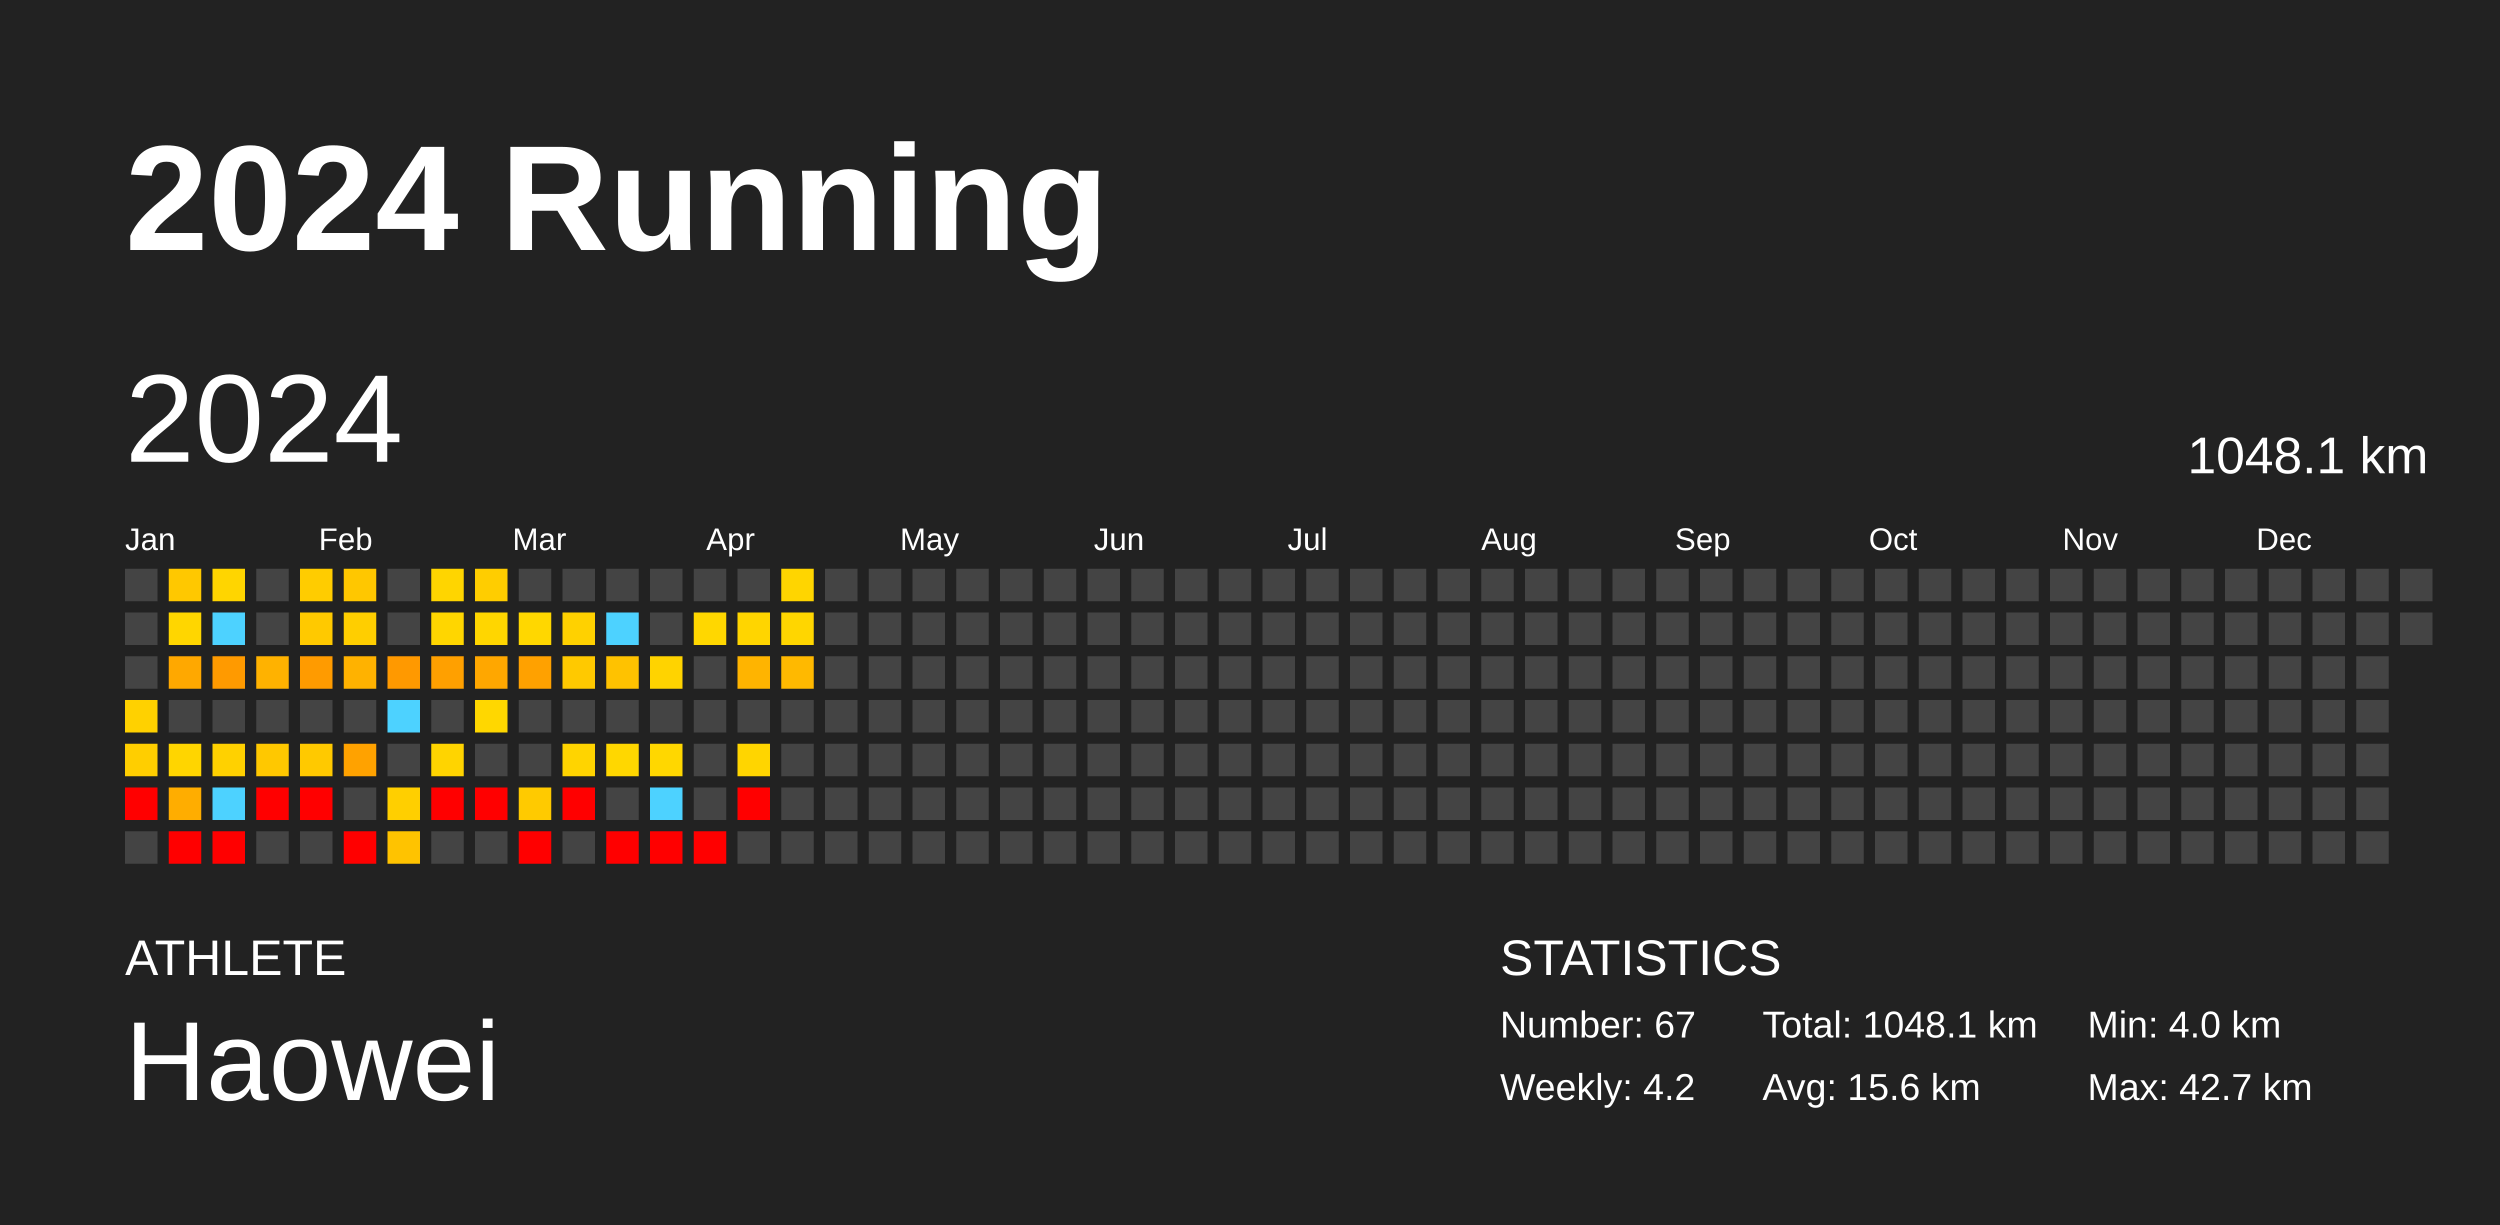
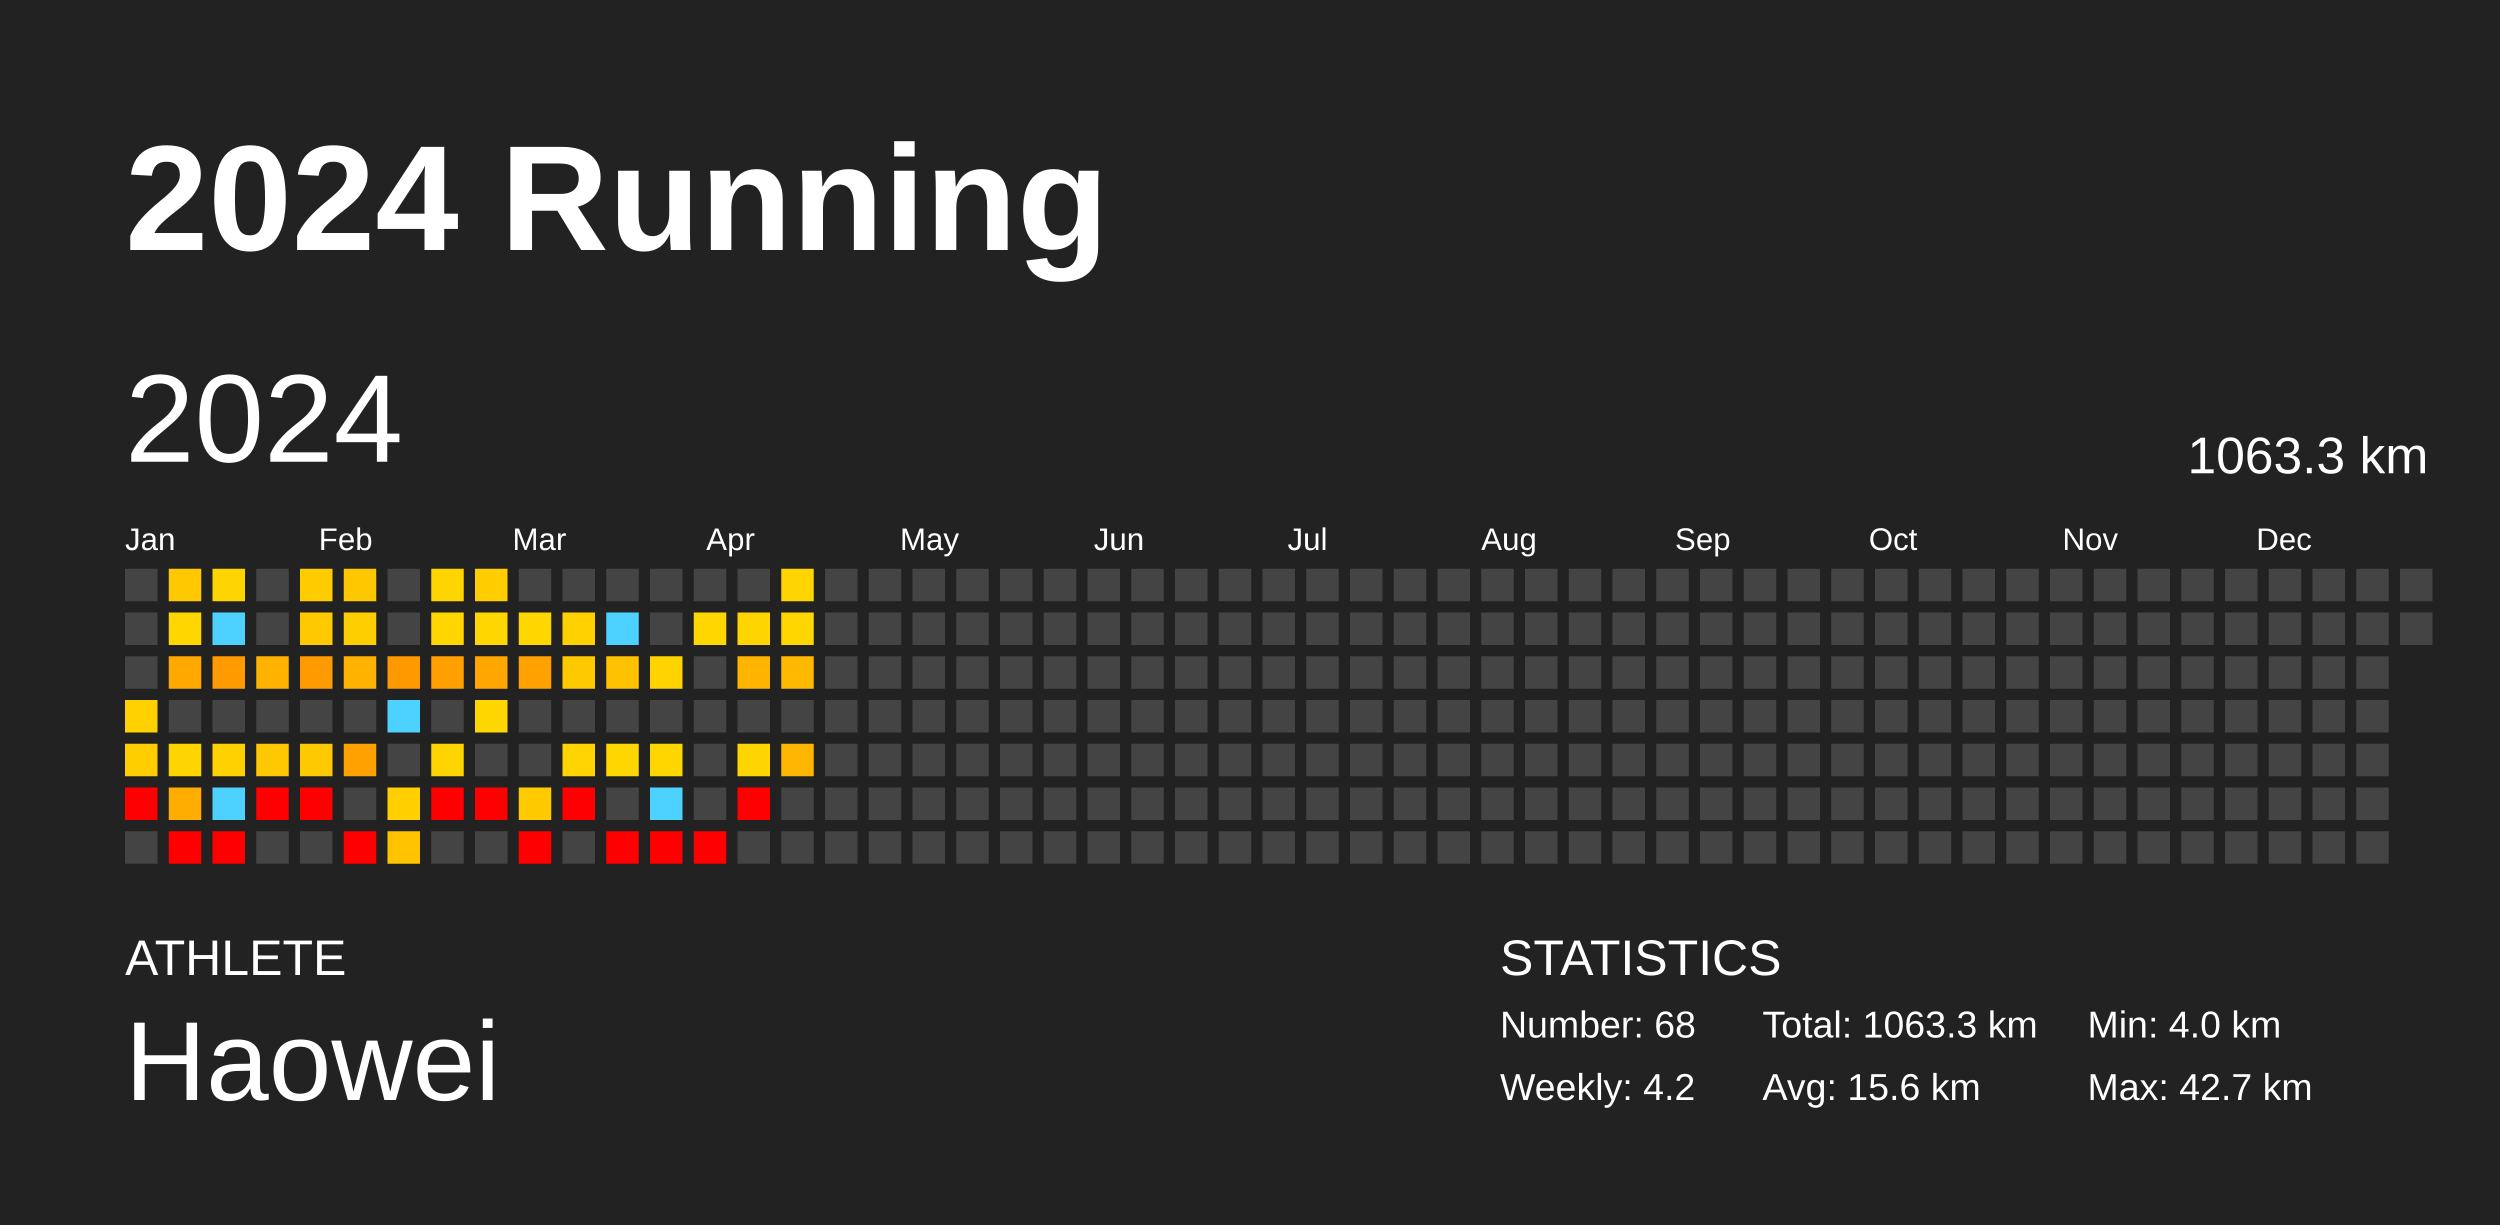
<svg xmlns="http://www.w3.org/2000/svg" baseProfile="full" height="98mm" version="1.1" viewBox="0,0,200,98" width="200mm">
  <defs />
  <rect fill="#222222" height="98" width="200" x="0" y="0" />
  <text fill="#FFFFFF" style="font-size:12px; font-family:Arial; font-weight:bold;" x="10" y="20">2024 Running</text>
  <text fill="#FFFFFF" style="font-size:4px; font-family:Arial" x="10" y="78">ATHLETE</text>
  <text fill="#FFFFFF" style="font-size:9px; font-family:Arial" x="10" y="88">Haowei</text>
  <text fill="#FFFFFF" style="font-size:4px; font-family:Arial" x="120" y="78">STATISTICS</text>
-   <text fill="#FFFFFF" style="font-size:3px; font-family:Arial" x="120" y="83">Number: 67</text>
+   <text fill="#FFFFFF" style="font-size:3px; font-family:Arial" x="120" y="83">Number: 68</text>
  <text fill="#FFFFFF" style="font-size:3px; font-family:Arial" x="120" y="88">Weekly: 4.2</text>
-   <text fill="#FFFFFF" style="font-size:3px; font-family:Arial" x="141" y="83">Total: 1048.1 km</text>
+   <text fill="#FFFFFF" style="font-size:3px; font-family:Arial" x="141" y="83">Total: 1063.3 km</text>
  <text fill="#FFFFFF" style="font-size:3px; font-family:Arial" x="141" y="88">Avg: 15.6 km</text>
  <text fill="#FFFFFF" style="font-size:3px; font-family:Arial" x="167" y="83">Min: 4.0 km</text>
  <text fill="#FFFFFF" style="font-size:3px; font-family:Arial" x="167" y="88">Max: 42.7 km</text>
  <text dominant-baseline="hanging" fill="#FFFFFF" style="font-size:10.0px; font-family:Arial;" x="10" y="30">2024</text>
-   <text dominant-baseline="hanging" fill="#FFFFFF" style="font-size:4.125px; font-family:Arial;" x="175" y="35">1048.1 km</text>
+   <text dominant-baseline="hanging" fill="#FFFFFF" style="font-size:4.125px; font-family:Arial;" x="175" y="35">1063.3 km</text>
  <text fill="#FFFFFF" style="font-size:2.5px; font-family:Arial" x="10.0" y="44">Jan</text>
  <text fill="#FFFFFF" style="font-size:2.5px; font-family:Arial" x="25.5" y="44">Feb</text>
  <text fill="#FFFFFF" style="font-size:2.5px; font-family:Arial" x="41.0" y="44">Mar</text>
  <text fill="#FFFFFF" style="font-size:2.5px; font-family:Arial" x="56.5" y="44">Apr</text>
  <text fill="#FFFFFF" style="font-size:2.5px; font-family:Arial" x="72.0" y="44">May</text>
  <text fill="#FFFFFF" style="font-size:2.5px; font-family:Arial" x="87.5" y="44">Jun</text>
  <text fill="#FFFFFF" style="font-size:2.5px; font-family:Arial" x="103.0" y="44">Jul</text>
  <text fill="#FFFFFF" style="font-size:2.5px; font-family:Arial" x="118.5" y="44">Aug</text>
  <text fill="#FFFFFF" style="font-size:2.5px; font-family:Arial" x="134.0" y="44">Sep</text>
  <text fill="#FFFFFF" style="font-size:2.5px; font-family:Arial" x="149.5" y="44">Oct</text>
  <text fill="#FFFFFF" style="font-size:2.5px; font-family:Arial" x="165.0" y="44">Nov</text>
  <text fill="#FFFFFF" style="font-size:2.5px; font-family:Arial" x="180.5" y="44">Dec</text>
  <rect fill="#444444" height="2.6" width="2.6" x="10.0" y="45.5" />
  <rect fill="#444444" height="2.6" width="2.6" x="10.0" y="49.0" />
  <rect fill="#444444" height="2.6" width="2.6" x="10.0" y="52.5" />
  <rect fill="#ffd100" height="2.6" width="2.6" x="10.0" y="56.0" />
  <rect fill="#ffce00" height="2.6" width="2.6" x="10.0" y="59.5" />
  <rect fill="red" height="2.6" width="2.6" x="10.0" y="63.0" />
  <rect fill="#444444" height="2.6" width="2.6" x="10.0" y="66.5" />
  <rect fill="#ffc800" height="2.6" width="2.6" x="13.5" y="45.5" />
  <rect fill="#ffd600" height="2.6" width="2.6" x="13.5" y="49.0" />
  <rect fill="#ffa800" height="2.6" width="2.6" x="13.5" y="52.5" />
  <rect fill="#444444" height="2.6" width="2.6" x="13.5" y="56.0" />
  <rect fill="#ffd500" height="2.6" width="2.6" x="13.5" y="59.5" />
  <rect fill="#ffad00" height="2.6" width="2.6" x="13.5" y="63.0" />
  <rect fill="red" height="2.6" width="2.6" x="13.5" y="66.5" />
  <rect fill="#ffd500" height="2.6" width="2.6" x="17.0" y="45.5" />
  <rect fill="#4dd2ff" height="2.6" width="2.6" x="17.0" y="49.0" />
  <rect fill="#ff9a00" height="2.6" width="2.6" x="17.0" y="52.5" />
  <rect fill="#444444" height="2.6" width="2.6" x="17.0" y="56.0" />
  <rect fill="#ffd100" height="2.6" width="2.6" x="17.0" y="59.5" />
  <rect fill="#4dd2ff" height="2.6" width="2.6" x="17.0" y="63.0" />
  <rect fill="red" height="2.6" width="2.6" x="17.0" y="66.5" />
  <rect fill="#444444" height="2.6" width="2.6" x="20.5" y="45.5" />
  <rect fill="#444444" height="2.6" width="2.6" x="20.5" y="49.0" />
  <rect fill="#ffb200" height="2.6" width="2.6" x="20.5" y="52.5" />
  <rect fill="#444444" height="2.6" width="2.6" x="20.5" y="56.0" />
  <rect fill="#ffc800" height="2.6" width="2.6" x="20.5" y="59.5" />
  <rect fill="red" height="2.6" width="2.6" x="20.5" y="63.0" />
  <rect fill="#444444" height="2.6" width="2.6" x="20.5" y="66.5" />
  <rect fill="#ffcc00" height="2.6" width="2.6" x="24.0" y="45.5" />
  <rect fill="#ffc900" height="2.6" width="2.6" x="24.0" y="49.0" />
  <rect fill="#ff9b00" height="2.6" width="2.6" x="24.0" y="52.5" />
  <rect fill="#444444" height="2.6" width="2.6" x="24.0" y="56.0" />
  <rect fill="#ffc900" height="2.6" width="2.6" x="24.0" y="59.5" />
  <rect fill="red" height="2.6" width="2.6" x="24.0" y="63.0" />
  <rect fill="#444444" height="2.6" width="2.6" x="24.0" y="66.5" />
  <rect fill="#ffc700" height="2.6" width="2.6" x="27.5" y="45.5" />
  <rect fill="#ffce00" height="2.6" width="2.6" x="27.5" y="49.0" />
  <rect fill="#ffb200" height="2.6" width="2.6" x="27.5" y="52.5" />
  <rect fill="#444444" height="2.6" width="2.6" x="27.5" y="56.0" />
  <rect fill="#ffa200" height="2.6" width="2.6" x="27.5" y="59.5" />
  <rect fill="#444444" height="2.6" width="2.6" x="27.5" y="63.0" />
  <rect fill="red" height="2.6" width="2.6" x="27.5" y="66.5" />
  <rect fill="#444444" height="2.6" width="2.6" x="31.0" y="45.5" />
  <rect fill="#444444" height="2.6" width="2.6" x="31.0" y="49.0" />
  <rect fill="#ff9900" height="2.6" width="2.6" x="31.0" y="52.5" />
  <rect fill="#4dd2ff" height="2.6" width="2.6" x="31.0" y="56.0" />
  <rect fill="#444444" height="2.6" width="2.6" x="31.0" y="59.5" />
  <rect fill="#ffcf00" height="2.6" width="2.6" x="31.0" y="63.0" />
  <rect fill="#ffc300" height="2.6" width="2.6" x="31.0" y="66.5" />
  <rect fill="#ffd500" height="2.6" width="2.6" x="34.5" y="45.5" />
  <rect fill="#ffd600" height="2.6" width="2.6" x="34.5" y="49.0" />
  <rect fill="#ffa000" height="2.6" width="2.6" x="34.5" y="52.5" />
  <rect fill="#444444" height="2.6" width="2.6" x="34.5" y="56.0" />
  <rect fill="#ffd400" height="2.6" width="2.6" x="34.5" y="59.5" />
  <rect fill="red" height="2.6" width="2.6" x="34.5" y="63.0" />
  <rect fill="#444444" height="2.6" width="2.6" x="34.5" y="66.5" />
  <rect fill="#ffcd00" height="2.6" width="2.6" x="38.0" y="45.5" />
  <rect fill="#ffd600" height="2.6" width="2.6" x="38.0" y="49.0" />
  <rect fill="#ffa700" height="2.6" width="2.6" x="38.0" y="52.5" />
  <rect fill="#ffd700" height="2.6" width="2.6" x="38.0" y="56.0" />
  <rect fill="#444444" height="2.6" width="2.6" x="38.0" y="59.5" />
  <rect fill="red" height="2.6" width="2.6" x="38.0" y="63.0" />
  <rect fill="#444444" height="2.6" width="2.6" x="38.0" y="66.5" />
  <rect fill="#444444" height="2.6" width="2.6" x="41.5" y="45.5" />
  <rect fill="#ffd700" height="2.6" width="2.6" x="41.5" y="49.0" />
  <rect fill="#ffa100" height="2.6" width="2.6" x="41.5" y="52.5" />
  <rect fill="#444444" height="2.6" width="2.6" x="41.5" y="56.0" />
  <rect fill="#444444" height="2.6" width="2.6" x="41.5" y="59.5" />
  <rect fill="#ffca00" height="2.6" width="2.6" x="41.5" y="63.0" />
  <rect fill="red" height="2.6" width="2.6" x="41.5" y="66.5" />
  <rect fill="#444444" height="2.6" width="2.6" x="45.0" y="45.5" />
  <rect fill="#ffd100" height="2.6" width="2.6" x="45.0" y="49.0" />
  <rect fill="#ffc900" height="2.6" width="2.6" x="45.0" y="52.5" />
  <rect fill="#444444" height="2.6" width="2.6" x="45.0" y="56.0" />
  <rect fill="#ffd400" height="2.6" width="2.6" x="45.0" y="59.5" />
  <rect fill="red" height="2.6" width="2.6" x="45.0" y="63.0" />
  <rect fill="#444444" height="2.6" width="2.6" x="45.0" y="66.5" />
  <rect fill="#444444" height="2.6" width="2.6" x="48.5" y="45.5" />
  <rect fill="#4dd2ff" height="2.6" width="2.6" x="48.5" y="49.0" />
  <rect fill="#ffc200" height="2.6" width="2.6" x="48.5" y="52.5" />
  <rect fill="#444444" height="2.6" width="2.6" x="48.5" y="56.0" />
  <rect fill="#ffd700" height="2.6" width="2.6" x="48.5" y="59.5" />
  <rect fill="#444444" height="2.6" width="2.6" x="48.5" y="63.0" />
  <rect fill="red" height="2.6" width="2.6" x="48.5" y="66.5" />
  <rect fill="#444444" height="2.6" width="2.6" x="52.0" y="45.5" />
  <rect fill="#444444" height="2.6" width="2.6" x="52.0" y="49.0" />
  <rect fill="#ffd300" height="2.6" width="2.6" x="52.0" y="52.5" />
  <rect fill="#444444" height="2.6" width="2.6" x="52.0" y="56.0" />
  <rect fill="#ffd700" height="2.6" width="2.6" x="52.0" y="59.5" />
  <rect fill="#4dd2ff" height="2.6" width="2.6" x="52.0" y="63.0" />
  <rect fill="red" height="2.6" width="2.6" x="52.0" y="66.5" />
  <rect fill="#444444" height="2.6" width="2.6" x="55.5" y="45.5" />
  <rect fill="#ffd700" height="2.6" width="2.6" x="55.5" y="49.0" />
  <rect fill="#444444" height="2.6" width="2.6" x="55.5" y="52.5" />
  <rect fill="#444444" height="2.6" width="2.6" x="55.5" y="56.0" />
  <rect fill="#444444" height="2.6" width="2.6" x="55.5" y="59.5" />
  <rect fill="#444444" height="2.6" width="2.6" x="55.5" y="63.0" />
  <rect fill="red" height="2.6" width="2.6" x="55.5" y="66.5" />
  <rect fill="#444444" height="2.6" width="2.6" x="59.0" y="45.5" />
  <rect fill="#ffd500" height="2.6" width="2.6" x="59.0" y="49.0" />
  <rect fill="#ffb400" height="2.6" width="2.6" x="59.0" y="52.5" />
  <rect fill="#444444" height="2.6" width="2.6" x="59.0" y="56.0" />
  <rect fill="#ffd500" height="2.6" width="2.6" x="59.0" y="59.5" />
  <rect fill="red" height="2.6" width="2.6" x="59.0" y="63.0" />
  <rect fill="#444444" height="2.6" width="2.6" x="59.0" y="66.5" />
  <rect fill="#ffd500" height="2.6" width="2.6" x="62.5" y="45.5" />
  <rect fill="#ffd600" height="2.6" width="2.6" x="62.5" y="49.0" />
  <rect fill="#ffb900" height="2.6" width="2.6" x="62.5" y="52.5" />
  <rect fill="#444444" height="2.6" width="2.6" x="62.5" y="56.0" />
-   <rect fill="#444444" height="2.6" width="2.6" x="62.5" y="59.5" />
+   <rect fill="#ffb600" height="2.6" width="2.6" x="62.5" y="59.5" />
  <rect fill="#444444" height="2.6" width="2.6" x="62.5" y="63.0" />
  <rect fill="#444444" height="2.6" width="2.6" x="62.5" y="66.5" />
  <rect fill="#444444" height="2.6" width="2.6" x="66.0" y="45.5" />
  <rect fill="#444444" height="2.6" width="2.6" x="66.0" y="49.0" />
  <rect fill="#444444" height="2.6" width="2.6" x="66.0" y="52.5" />
  <rect fill="#444444" height="2.6" width="2.6" x="66.0" y="56.0" />
  <rect fill="#444444" height="2.6" width="2.6" x="66.0" y="59.5" />
  <rect fill="#444444" height="2.6" width="2.6" x="66.0" y="63.0" />
  <rect fill="#444444" height="2.6" width="2.6" x="66.0" y="66.5" />
  <rect fill="#444444" height="2.6" width="2.6" x="69.5" y="45.5" />
  <rect fill="#444444" height="2.6" width="2.6" x="69.5" y="49.0" />
  <rect fill="#444444" height="2.6" width="2.6" x="69.5" y="52.5" />
  <rect fill="#444444" height="2.6" width="2.6" x="69.5" y="56.0" />
  <rect fill="#444444" height="2.6" width="2.6" x="69.5" y="59.5" />
  <rect fill="#444444" height="2.6" width="2.6" x="69.5" y="63.0" />
  <rect fill="#444444" height="2.6" width="2.6" x="69.5" y="66.5" />
  <rect fill="#444444" height="2.6" width="2.6" x="73.0" y="45.5" />
  <rect fill="#444444" height="2.6" width="2.6" x="73.0" y="49.0" />
  <rect fill="#444444" height="2.6" width="2.6" x="73.0" y="52.5" />
  <rect fill="#444444" height="2.6" width="2.6" x="73.0" y="56.0" />
  <rect fill="#444444" height="2.6" width="2.6" x="73.0" y="59.5" />
  <rect fill="#444444" height="2.6" width="2.6" x="73.0" y="63.0" />
  <rect fill="#444444" height="2.6" width="2.6" x="73.0" y="66.5" />
  <rect fill="#444444" height="2.6" width="2.6" x="76.5" y="45.5" />
  <rect fill="#444444" height="2.6" width="2.6" x="76.5" y="49.0" />
  <rect fill="#444444" height="2.6" width="2.6" x="76.5" y="52.5" />
  <rect fill="#444444" height="2.6" width="2.6" x="76.5" y="56.0" />
  <rect fill="#444444" height="2.6" width="2.6" x="76.5" y="59.5" />
  <rect fill="#444444" height="2.6" width="2.6" x="76.5" y="63.0" />
  <rect fill="#444444" height="2.6" width="2.6" x="76.5" y="66.5" />
  <rect fill="#444444" height="2.6" width="2.6" x="80.0" y="45.5" />
  <rect fill="#444444" height="2.6" width="2.6" x="80.0" y="49.0" />
  <rect fill="#444444" height="2.6" width="2.6" x="80.0" y="52.5" />
  <rect fill="#444444" height="2.6" width="2.6" x="80.0" y="56.0" />
  <rect fill="#444444" height="2.6" width="2.6" x="80.0" y="59.5" />
  <rect fill="#444444" height="2.6" width="2.6" x="80.0" y="63.0" />
  <rect fill="#444444" height="2.6" width="2.6" x="80.0" y="66.5" />
  <rect fill="#444444" height="2.6" width="2.6" x="83.5" y="45.5" />
  <rect fill="#444444" height="2.6" width="2.6" x="83.5" y="49.0" />
  <rect fill="#444444" height="2.6" width="2.6" x="83.5" y="52.5" />
  <rect fill="#444444" height="2.6" width="2.6" x="83.5" y="56.0" />
  <rect fill="#444444" height="2.6" width="2.6" x="83.5" y="59.5" />
  <rect fill="#444444" height="2.6" width="2.6" x="83.5" y="63.0" />
  <rect fill="#444444" height="2.6" width="2.6" x="83.5" y="66.5" />
  <rect fill="#444444" height="2.6" width="2.6" x="87.0" y="45.5" />
  <rect fill="#444444" height="2.6" width="2.6" x="87.0" y="49.0" />
  <rect fill="#444444" height="2.6" width="2.6" x="87.0" y="52.5" />
  <rect fill="#444444" height="2.6" width="2.6" x="87.0" y="56.0" />
  <rect fill="#444444" height="2.6" width="2.6" x="87.0" y="59.5" />
  <rect fill="#444444" height="2.6" width="2.6" x="87.0" y="63.0" />
  <rect fill="#444444" height="2.6" width="2.6" x="87.0" y="66.5" />
  <rect fill="#444444" height="2.6" width="2.6" x="90.5" y="45.5" />
  <rect fill="#444444" height="2.6" width="2.6" x="90.5" y="49.0" />
  <rect fill="#444444" height="2.6" width="2.6" x="90.5" y="52.5" />
  <rect fill="#444444" height="2.6" width="2.6" x="90.5" y="56.0" />
  <rect fill="#444444" height="2.6" width="2.6" x="90.5" y="59.5" />
  <rect fill="#444444" height="2.6" width="2.6" x="90.5" y="63.0" />
  <rect fill="#444444" height="2.6" width="2.6" x="90.5" y="66.5" />
  <rect fill="#444444" height="2.6" width="2.6" x="94.0" y="45.5" />
  <rect fill="#444444" height="2.6" width="2.6" x="94.0" y="49.0" />
  <rect fill="#444444" height="2.6" width="2.6" x="94.0" y="52.5" />
  <rect fill="#444444" height="2.6" width="2.6" x="94.0" y="56.0" />
  <rect fill="#444444" height="2.6" width="2.6" x="94.0" y="59.5" />
  <rect fill="#444444" height="2.6" width="2.6" x="94.0" y="63.0" />
  <rect fill="#444444" height="2.6" width="2.6" x="94.0" y="66.5" />
  <rect fill="#444444" height="2.6" width="2.6" x="97.5" y="45.5" />
  <rect fill="#444444" height="2.6" width="2.6" x="97.5" y="49.0" />
  <rect fill="#444444" height="2.6" width="2.6" x="97.5" y="52.5" />
  <rect fill="#444444" height="2.6" width="2.6" x="97.5" y="56.0" />
  <rect fill="#444444" height="2.6" width="2.6" x="97.5" y="59.5" />
  <rect fill="#444444" height="2.6" width="2.6" x="97.5" y="63.0" />
  <rect fill="#444444" height="2.6" width="2.6" x="97.5" y="66.5" />
  <rect fill="#444444" height="2.6" width="2.6" x="101.0" y="45.5" />
  <rect fill="#444444" height="2.6" width="2.6" x="101.0" y="49.0" />
  <rect fill="#444444" height="2.6" width="2.6" x="101.0" y="52.5" />
  <rect fill="#444444" height="2.6" width="2.6" x="101.0" y="56.0" />
  <rect fill="#444444" height="2.6" width="2.6" x="101.0" y="59.5" />
  <rect fill="#444444" height="2.6" width="2.6" x="101.0" y="63.0" />
  <rect fill="#444444" height="2.6" width="2.6" x="101.0" y="66.5" />
  <rect fill="#444444" height="2.6" width="2.6" x="104.5" y="45.5" />
  <rect fill="#444444" height="2.6" width="2.6" x="104.5" y="49.0" />
  <rect fill="#444444" height="2.6" width="2.6" x="104.5" y="52.5" />
  <rect fill="#444444" height="2.6" width="2.6" x="104.5" y="56.0" />
  <rect fill="#444444" height="2.6" width="2.6" x="104.5" y="59.5" />
  <rect fill="#444444" height="2.6" width="2.6" x="104.5" y="63.0" />
  <rect fill="#444444" height="2.6" width="2.6" x="104.5" y="66.5" />
  <rect fill="#444444" height="2.6" width="2.6" x="108.0" y="45.5" />
  <rect fill="#444444" height="2.6" width="2.6" x="108.0" y="49.0" />
  <rect fill="#444444" height="2.6" width="2.6" x="108.0" y="52.5" />
  <rect fill="#444444" height="2.6" width="2.6" x="108.0" y="56.0" />
  <rect fill="#444444" height="2.6" width="2.6" x="108.0" y="59.5" />
  <rect fill="#444444" height="2.6" width="2.6" x="108.0" y="63.0" />
  <rect fill="#444444" height="2.6" width="2.6" x="108.0" y="66.5" />
  <rect fill="#444444" height="2.6" width="2.6" x="111.5" y="45.5" />
  <rect fill="#444444" height="2.6" width="2.6" x="111.5" y="49.0" />
  <rect fill="#444444" height="2.6" width="2.6" x="111.5" y="52.5" />
  <rect fill="#444444" height="2.6" width="2.6" x="111.5" y="56.0" />
  <rect fill="#444444" height="2.6" width="2.6" x="111.5" y="59.5" />
  <rect fill="#444444" height="2.6" width="2.6" x="111.5" y="63.0" />
  <rect fill="#444444" height="2.6" width="2.6" x="111.5" y="66.5" />
  <rect fill="#444444" height="2.6" width="2.6" x="115.0" y="45.5" />
  <rect fill="#444444" height="2.6" width="2.6" x="115.0" y="49.0" />
  <rect fill="#444444" height="2.6" width="2.6" x="115.0" y="52.5" />
  <rect fill="#444444" height="2.6" width="2.6" x="115.0" y="56.0" />
  <rect fill="#444444" height="2.6" width="2.6" x="115.0" y="59.5" />
  <rect fill="#444444" height="2.6" width="2.6" x="115.0" y="63.0" />
  <rect fill="#444444" height="2.6" width="2.6" x="115.0" y="66.5" />
  <rect fill="#444444" height="2.6" width="2.6" x="118.5" y="45.5" />
  <rect fill="#444444" height="2.6" width="2.6" x="118.5" y="49.0" />
  <rect fill="#444444" height="2.6" width="2.6" x="118.5" y="52.5" />
  <rect fill="#444444" height="2.6" width="2.6" x="118.5" y="56.0" />
  <rect fill="#444444" height="2.6" width="2.6" x="118.5" y="59.5" />
  <rect fill="#444444" height="2.6" width="2.6" x="118.5" y="63.0" />
  <rect fill="#444444" height="2.6" width="2.6" x="118.5" y="66.5" />
  <rect fill="#444444" height="2.6" width="2.6" x="122.0" y="45.5" />
  <rect fill="#444444" height="2.6" width="2.6" x="122.0" y="49.0" />
  <rect fill="#444444" height="2.6" width="2.6" x="122.0" y="52.5" />
  <rect fill="#444444" height="2.6" width="2.6" x="122.0" y="56.0" />
  <rect fill="#444444" height="2.6" width="2.6" x="122.0" y="59.5" />
  <rect fill="#444444" height="2.6" width="2.6" x="122.0" y="63.0" />
  <rect fill="#444444" height="2.6" width="2.6" x="122.0" y="66.5" />
  <rect fill="#444444" height="2.6" width="2.6" x="125.5" y="45.5" />
  <rect fill="#444444" height="2.6" width="2.6" x="125.5" y="49.0" />
  <rect fill="#444444" height="2.6" width="2.6" x="125.5" y="52.5" />
  <rect fill="#444444" height="2.6" width="2.6" x="125.5" y="56.0" />
  <rect fill="#444444" height="2.6" width="2.6" x="125.5" y="59.5" />
  <rect fill="#444444" height="2.6" width="2.6" x="125.5" y="63.0" />
  <rect fill="#444444" height="2.6" width="2.6" x="125.5" y="66.5" />
  <rect fill="#444444" height="2.6" width="2.6" x="129.0" y="45.5" />
  <rect fill="#444444" height="2.6" width="2.6" x="129.0" y="49.0" />
  <rect fill="#444444" height="2.6" width="2.6" x="129.0" y="52.5" />
  <rect fill="#444444" height="2.6" width="2.6" x="129.0" y="56.0" />
  <rect fill="#444444" height="2.6" width="2.6" x="129.0" y="59.5" />
  <rect fill="#444444" height="2.6" width="2.6" x="129.0" y="63.0" />
  <rect fill="#444444" height="2.6" width="2.6" x="129.0" y="66.5" />
  <rect fill="#444444" height="2.6" width="2.6" x="132.5" y="45.5" />
  <rect fill="#444444" height="2.6" width="2.6" x="132.5" y="49.0" />
  <rect fill="#444444" height="2.6" width="2.6" x="132.5" y="52.5" />
  <rect fill="#444444" height="2.6" width="2.6" x="132.5" y="56.0" />
  <rect fill="#444444" height="2.6" width="2.6" x="132.5" y="59.5" />
  <rect fill="#444444" height="2.6" width="2.6" x="132.5" y="63.0" />
  <rect fill="#444444" height="2.6" width="2.6" x="132.5" y="66.5" />
  <rect fill="#444444" height="2.6" width="2.6" x="136.0" y="45.5" />
  <rect fill="#444444" height="2.6" width="2.6" x="136.0" y="49.0" />
  <rect fill="#444444" height="2.6" width="2.6" x="136.0" y="52.5" />
  <rect fill="#444444" height="2.6" width="2.6" x="136.0" y="56.0" />
  <rect fill="#444444" height="2.6" width="2.6" x="136.0" y="59.5" />
  <rect fill="#444444" height="2.6" width="2.6" x="136.0" y="63.0" />
  <rect fill="#444444" height="2.6" width="2.6" x="136.0" y="66.5" />
  <rect fill="#444444" height="2.6" width="2.6" x="139.5" y="45.5" />
  <rect fill="#444444" height="2.6" width="2.6" x="139.5" y="49.0" />
  <rect fill="#444444" height="2.6" width="2.6" x="139.5" y="52.5" />
  <rect fill="#444444" height="2.6" width="2.6" x="139.5" y="56.0" />
  <rect fill="#444444" height="2.6" width="2.6" x="139.5" y="59.5" />
  <rect fill="#444444" height="2.6" width="2.6" x="139.5" y="63.0" />
  <rect fill="#444444" height="2.6" width="2.6" x="139.5" y="66.5" />
  <rect fill="#444444" height="2.6" width="2.6" x="143.0" y="45.5" />
  <rect fill="#444444" height="2.6" width="2.6" x="143.0" y="49.0" />
  <rect fill="#444444" height="2.6" width="2.6" x="143.0" y="52.5" />
  <rect fill="#444444" height="2.6" width="2.6" x="143.0" y="56.0" />
  <rect fill="#444444" height="2.6" width="2.6" x="143.0" y="59.5" />
  <rect fill="#444444" height="2.6" width="2.6" x="143.0" y="63.0" />
  <rect fill="#444444" height="2.6" width="2.6" x="143.0" y="66.5" />
  <rect fill="#444444" height="2.6" width="2.6" x="146.5" y="45.5" />
  <rect fill="#444444" height="2.6" width="2.6" x="146.5" y="49.0" />
  <rect fill="#444444" height="2.6" width="2.6" x="146.5" y="52.5" />
  <rect fill="#444444" height="2.6" width="2.6" x="146.5" y="56.0" />
  <rect fill="#444444" height="2.6" width="2.6" x="146.5" y="59.5" />
  <rect fill="#444444" height="2.6" width="2.6" x="146.5" y="63.0" />
  <rect fill="#444444" height="2.6" width="2.6" x="146.5" y="66.5" />
  <rect fill="#444444" height="2.6" width="2.6" x="150.0" y="45.5" />
  <rect fill="#444444" height="2.6" width="2.6" x="150.0" y="49.0" />
  <rect fill="#444444" height="2.6" width="2.6" x="150.0" y="52.5" />
  <rect fill="#444444" height="2.6" width="2.6" x="150.0" y="56.0" />
  <rect fill="#444444" height="2.6" width="2.6" x="150.0" y="59.5" />
  <rect fill="#444444" height="2.6" width="2.6" x="150.0" y="63.0" />
  <rect fill="#444444" height="2.6" width="2.6" x="150.0" y="66.5" />
  <rect fill="#444444" height="2.6" width="2.6" x="153.5" y="45.5" />
  <rect fill="#444444" height="2.6" width="2.6" x="153.5" y="49.0" />
  <rect fill="#444444" height="2.6" width="2.6" x="153.5" y="52.5" />
  <rect fill="#444444" height="2.6" width="2.6" x="153.5" y="56.0" />
  <rect fill="#444444" height="2.6" width="2.6" x="153.5" y="59.5" />
  <rect fill="#444444" height="2.6" width="2.6" x="153.5" y="63.0" />
  <rect fill="#444444" height="2.6" width="2.6" x="153.5" y="66.5" />
  <rect fill="#444444" height="2.6" width="2.6" x="157.0" y="45.5" />
  <rect fill="#444444" height="2.6" width="2.6" x="157.0" y="49.0" />
  <rect fill="#444444" height="2.6" width="2.6" x="157.0" y="52.5" />
  <rect fill="#444444" height="2.6" width="2.6" x="157.0" y="56.0" />
  <rect fill="#444444" height="2.6" width="2.6" x="157.0" y="59.5" />
  <rect fill="#444444" height="2.6" width="2.6" x="157.0" y="63.0" />
  <rect fill="#444444" height="2.6" width="2.6" x="157.0" y="66.5" />
  <rect fill="#444444" height="2.6" width="2.6" x="160.5" y="45.5" />
  <rect fill="#444444" height="2.6" width="2.6" x="160.5" y="49.0" />
  <rect fill="#444444" height="2.6" width="2.6" x="160.5" y="52.5" />
  <rect fill="#444444" height="2.6" width="2.6" x="160.5" y="56.0" />
  <rect fill="#444444" height="2.6" width="2.6" x="160.5" y="59.5" />
  <rect fill="#444444" height="2.6" width="2.6" x="160.5" y="63.0" />
  <rect fill="#444444" height="2.6" width="2.6" x="160.5" y="66.5" />
  <rect fill="#444444" height="2.6" width="2.6" x="164.0" y="45.5" />
  <rect fill="#444444" height="2.6" width="2.6" x="164.0" y="49.0" />
  <rect fill="#444444" height="2.6" width="2.6" x="164.0" y="52.5" />
  <rect fill="#444444" height="2.6" width="2.6" x="164.0" y="56.0" />
  <rect fill="#444444" height="2.6" width="2.6" x="164.0" y="59.5" />
  <rect fill="#444444" height="2.6" width="2.6" x="164.0" y="63.0" />
  <rect fill="#444444" height="2.6" width="2.6" x="164.0" y="66.5" />
  <rect fill="#444444" height="2.6" width="2.6" x="167.5" y="45.5" />
  <rect fill="#444444" height="2.6" width="2.6" x="167.5" y="49.0" />
  <rect fill="#444444" height="2.6" width="2.6" x="167.5" y="52.5" />
  <rect fill="#444444" height="2.6" width="2.6" x="167.5" y="56.0" />
  <rect fill="#444444" height="2.6" width="2.6" x="167.5" y="59.5" />
  <rect fill="#444444" height="2.6" width="2.6" x="167.5" y="63.0" />
  <rect fill="#444444" height="2.6" width="2.6" x="167.5" y="66.5" />
  <rect fill="#444444" height="2.6" width="2.6" x="171.0" y="45.5" />
  <rect fill="#444444" height="2.6" width="2.6" x="171.0" y="49.0" />
  <rect fill="#444444" height="2.6" width="2.6" x="171.0" y="52.5" />
  <rect fill="#444444" height="2.6" width="2.6" x="171.0" y="56.0" />
  <rect fill="#444444" height="2.6" width="2.6" x="171.0" y="59.5" />
  <rect fill="#444444" height="2.6" width="2.6" x="171.0" y="63.0" />
  <rect fill="#444444" height="2.6" width="2.6" x="171.0" y="66.5" />
  <rect fill="#444444" height="2.6" width="2.6" x="174.5" y="45.5" />
  <rect fill="#444444" height="2.6" width="2.6" x="174.5" y="49.0" />
  <rect fill="#444444" height="2.6" width="2.6" x="174.5" y="52.5" />
  <rect fill="#444444" height="2.6" width="2.6" x="174.5" y="56.0" />
  <rect fill="#444444" height="2.6" width="2.6" x="174.5" y="59.5" />
  <rect fill="#444444" height="2.6" width="2.6" x="174.5" y="63.0" />
  <rect fill="#444444" height="2.6" width="2.6" x="174.5" y="66.5" />
  <rect fill="#444444" height="2.6" width="2.6" x="178.0" y="45.5" />
  <rect fill="#444444" height="2.6" width="2.6" x="178.0" y="49.0" />
  <rect fill="#444444" height="2.6" width="2.6" x="178.0" y="52.5" />
  <rect fill="#444444" height="2.6" width="2.6" x="178.0" y="56.0" />
  <rect fill="#444444" height="2.6" width="2.6" x="178.0" y="59.5" />
  <rect fill="#444444" height="2.6" width="2.6" x="178.0" y="63.0" />
  <rect fill="#444444" height="2.6" width="2.6" x="178.0" y="66.5" />
  <rect fill="#444444" height="2.6" width="2.6" x="181.5" y="45.5" />
  <rect fill="#444444" height="2.6" width="2.6" x="181.5" y="49.0" />
  <rect fill="#444444" height="2.6" width="2.6" x="181.5" y="52.5" />
  <rect fill="#444444" height="2.6" width="2.6" x="181.5" y="56.0" />
  <rect fill="#444444" height="2.6" width="2.6" x="181.5" y="59.5" />
  <rect fill="#444444" height="2.6" width="2.6" x="181.5" y="63.0" />
  <rect fill="#444444" height="2.6" width="2.6" x="181.5" y="66.5" />
  <rect fill="#444444" height="2.6" width="2.6" x="185.0" y="45.5" />
  <rect fill="#444444" height="2.6" width="2.6" x="185.0" y="49.0" />
  <rect fill="#444444" height="2.6" width="2.6" x="185.0" y="52.5" />
  <rect fill="#444444" height="2.6" width="2.6" x="185.0" y="56.0" />
  <rect fill="#444444" height="2.6" width="2.6" x="185.0" y="59.5" />
  <rect fill="#444444" height="2.6" width="2.6" x="185.0" y="63.0" />
  <rect fill="#444444" height="2.6" width="2.6" x="185.0" y="66.5" />
  <rect fill="#444444" height="2.6" width="2.6" x="188.5" y="45.5" />
  <rect fill="#444444" height="2.6" width="2.6" x="188.5" y="49.0" />
  <rect fill="#444444" height="2.6" width="2.6" x="188.5" y="52.5" />
  <rect fill="#444444" height="2.6" width="2.6" x="188.5" y="56.0" />
  <rect fill="#444444" height="2.6" width="2.6" x="188.5" y="59.5" />
  <rect fill="#444444" height="2.6" width="2.6" x="188.5" y="63.0" />
  <rect fill="#444444" height="2.6" width="2.6" x="188.5" y="66.5" />
  <rect fill="#444444" height="2.6" width="2.6" x="192.0" y="45.5" />
  <rect fill="#444444" height="2.6" width="2.6" x="192.0" y="49.0" />
</svg>
